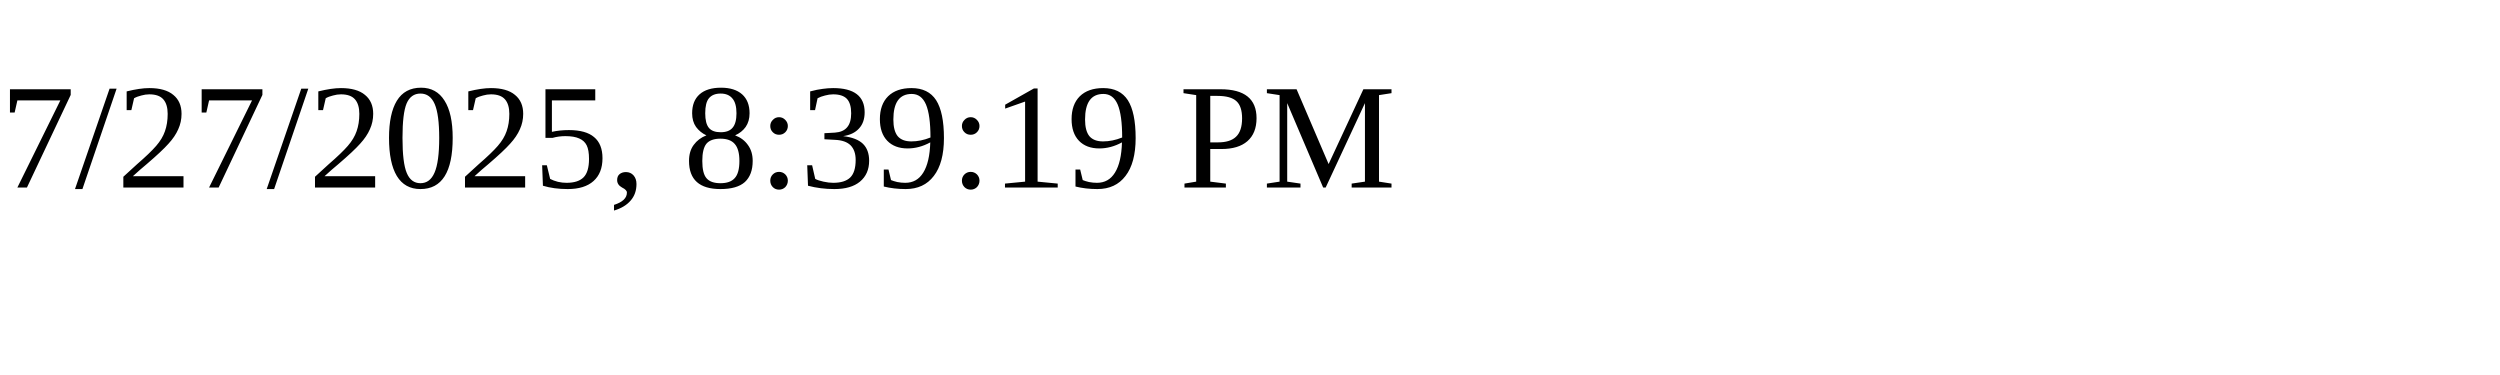
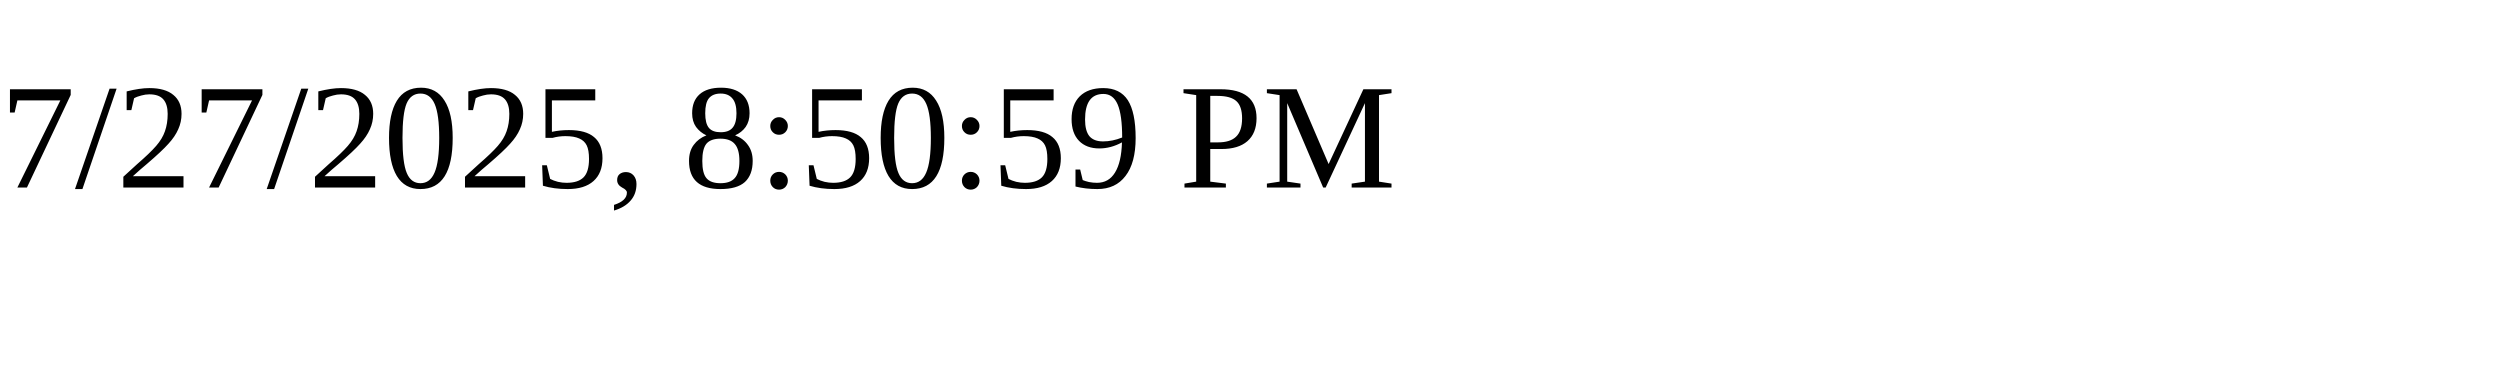
<svg xmlns="http://www.w3.org/2000/svg" height="30" width="200">
-   <text x="0" y="15">7/27/2025, 8:39:19 PM</text>
+   <text x="0" y="15">7/27/2025, 8:50:59 PM</text>
</svg>
